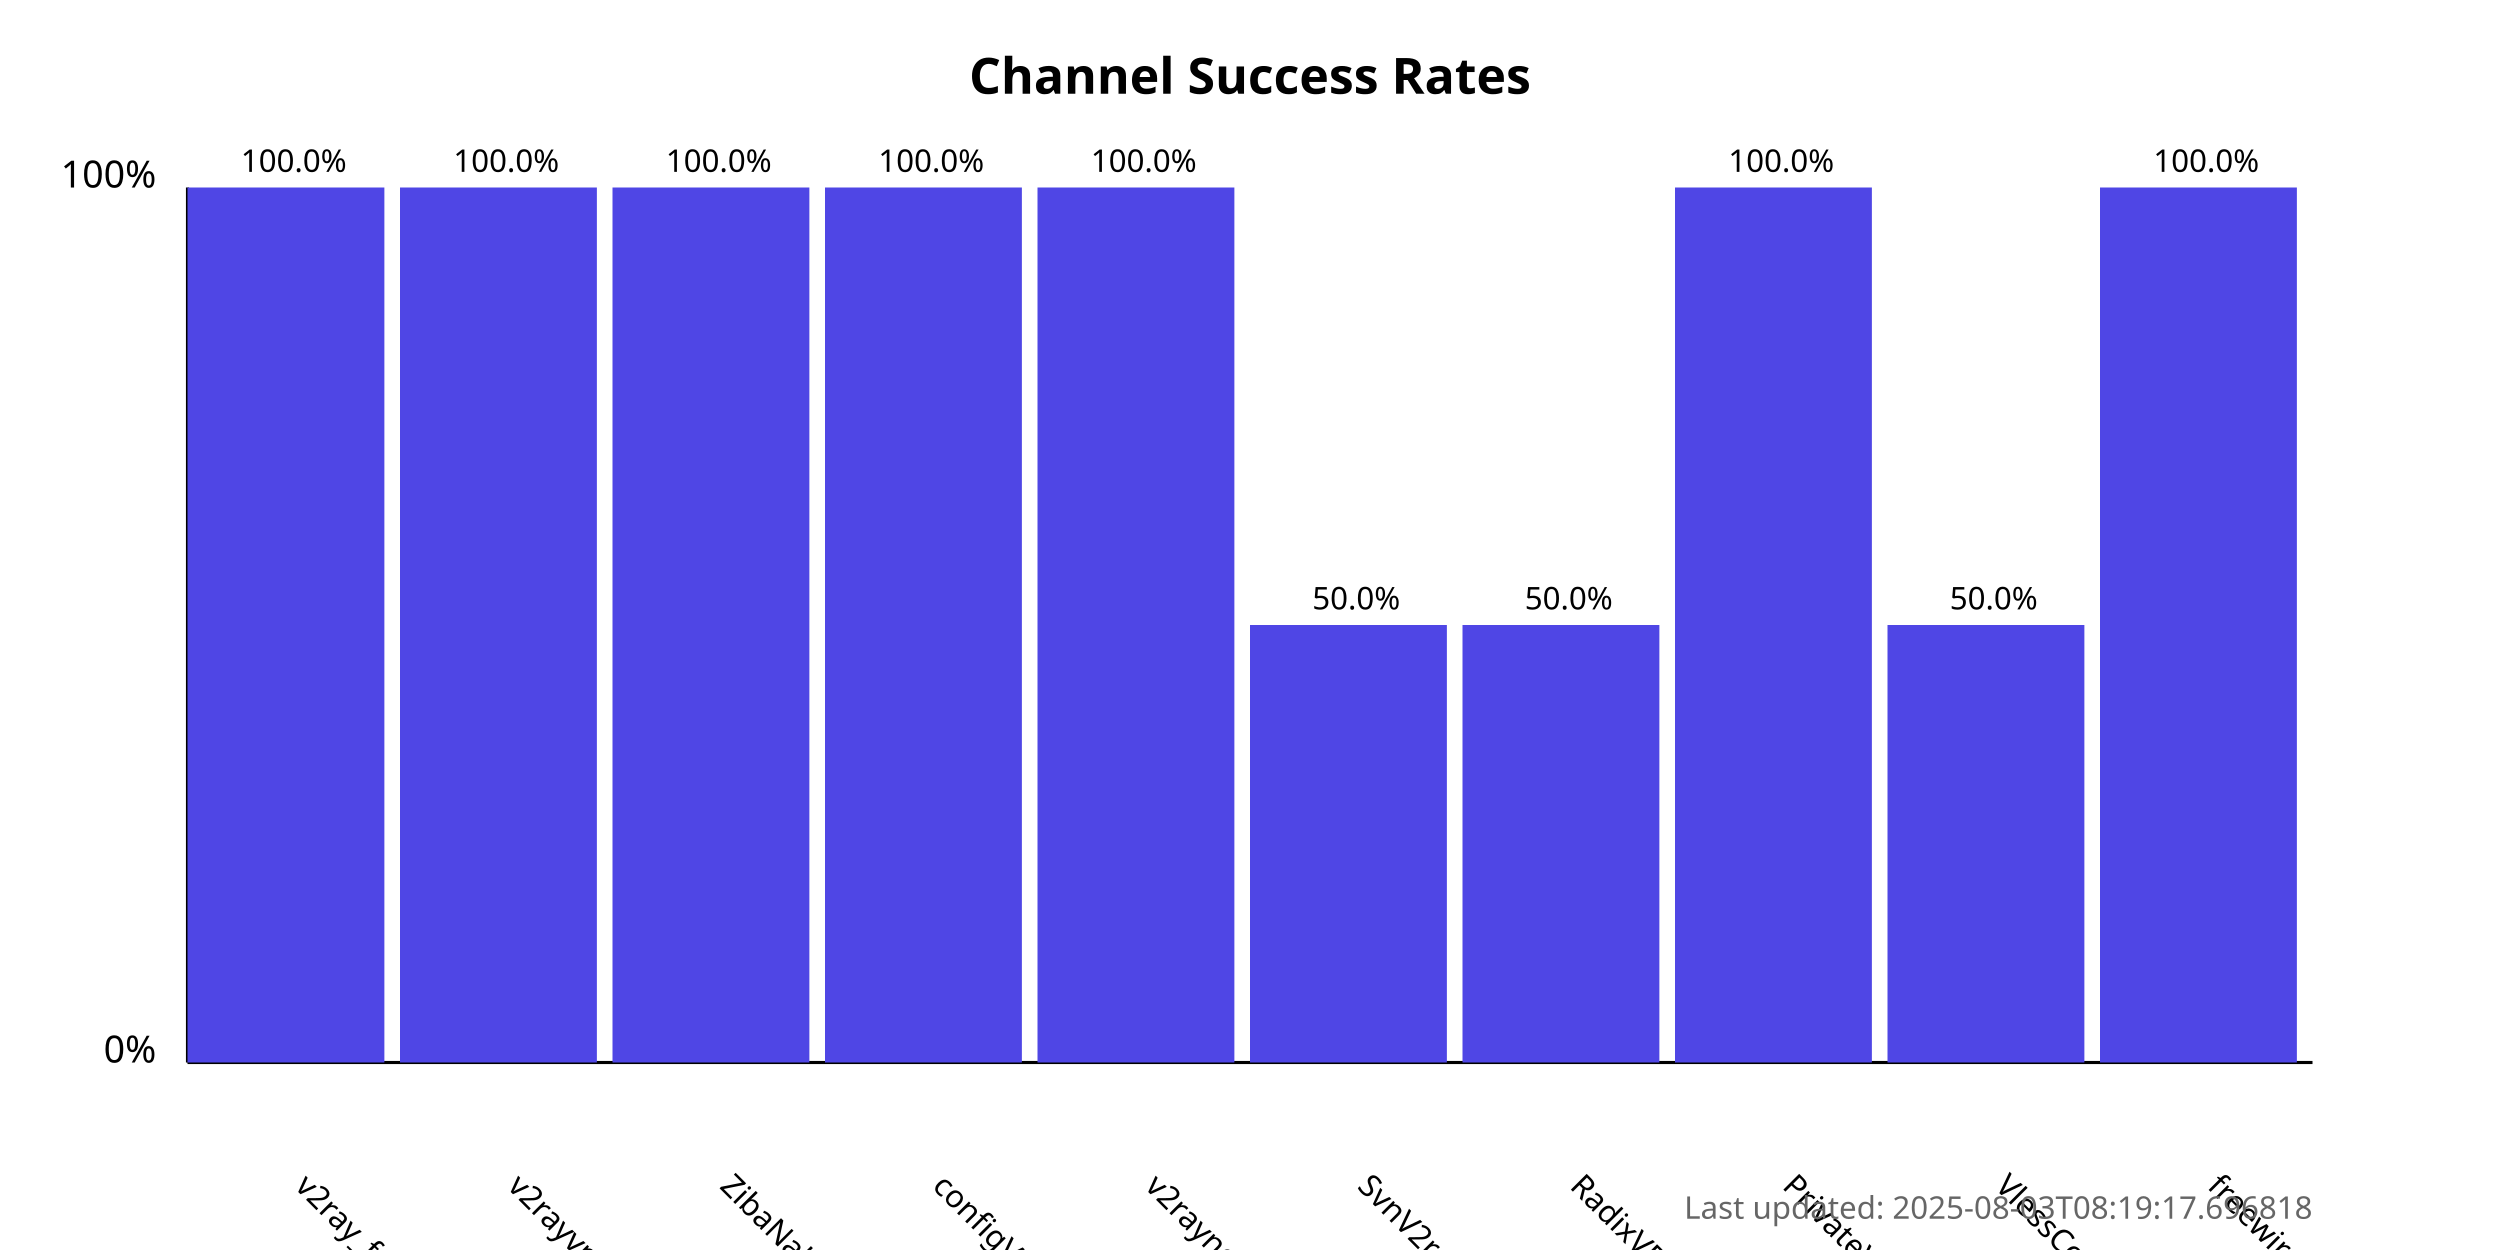
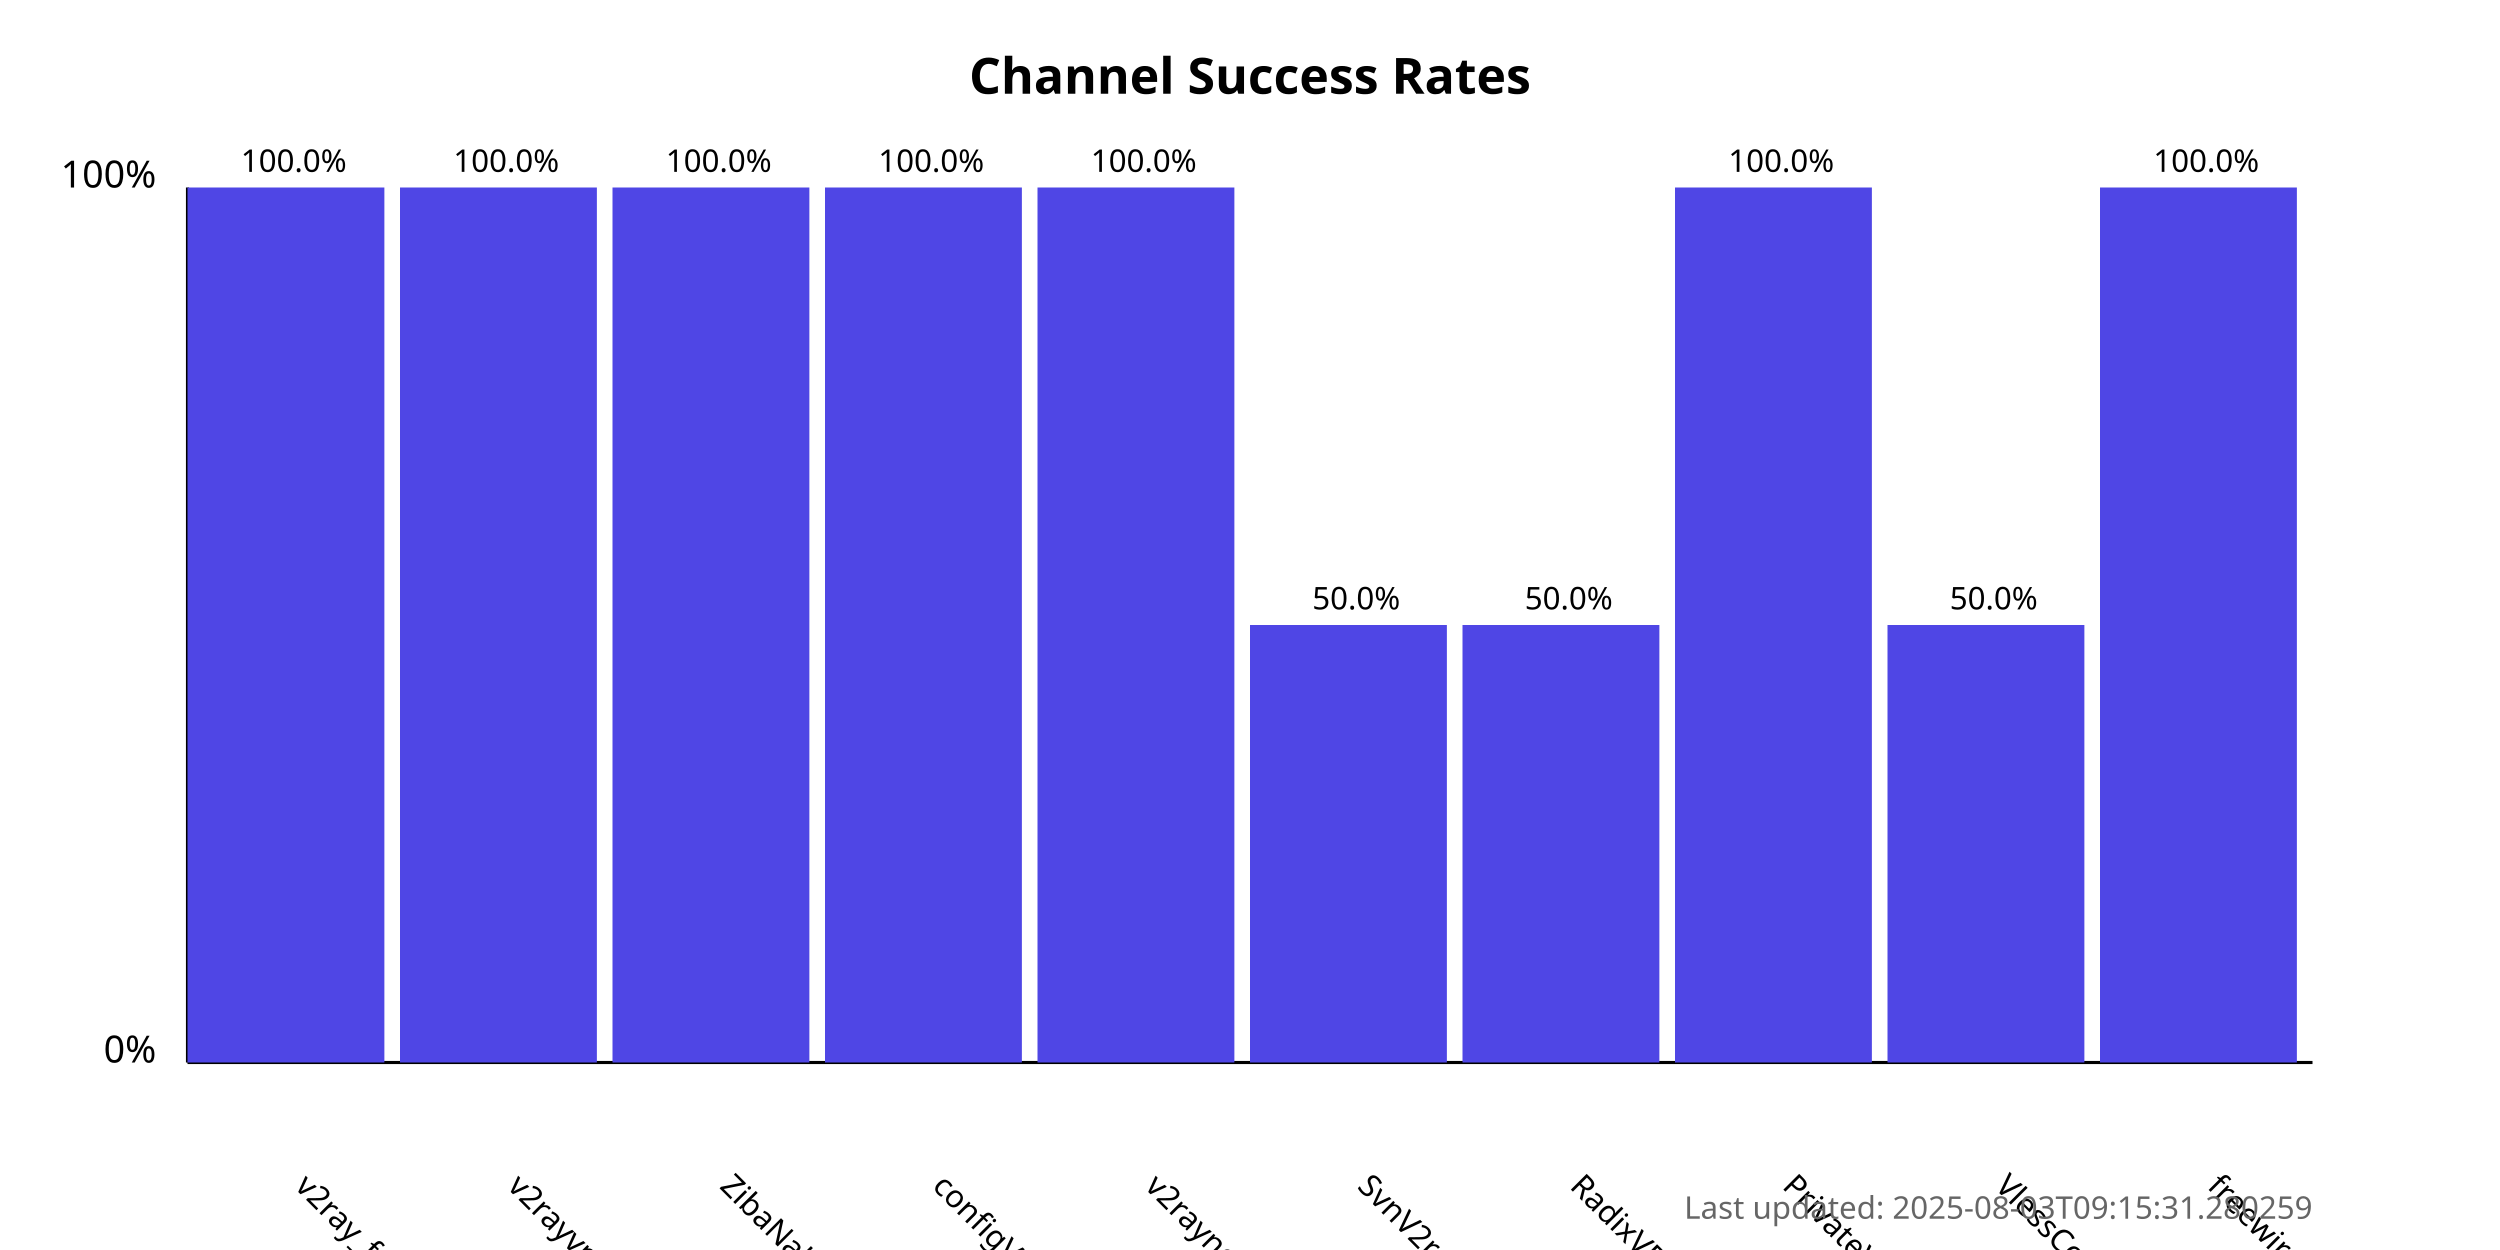
<svg xmlns="http://www.w3.org/2000/svg" width="800" height="400">
  <style>
            .chart-title { font: bold 16px sans-serif; }
            .axis-label { font: 12px sans-serif; }
            .tick-label { font: 10px sans-serif; }
            .bar { fill: #4f46e5; }
            .bar:hover { fill: #6366f1; }
            .timestamp { font: 10px sans-serif; fill: #666; }
        </style>
  <text x="400.0" y="30" text-anchor="middle" class="chart-title">
            Channel Success Rates
        </text>
  <line x1="60" y1="340" x2="60" y2="60" stroke="black" stroke-width="1" />
  <line x1="60" y1="340" x2="740" y2="340" stroke="black" stroke-width="1" />
  <text x="50" y="340" text-anchor="end" class="axis-label">0%</text>
  <text x="50" y="60" text-anchor="end" class="axis-label">100%</text>
  <g>
    <rect x="60" y="60.0" width="63.0" height="280.0" class="bar" />
    <text x="94.0" y="380" transform="rotate(45, 94.0, 380)" text-anchor="start" class="tick-label">
                v2ray_free_conf
            </text>
    <text x="94.0" y="55.0" text-anchor="middle" class="tick-label">
                100.0%
            </text>
  </g>
  <g>
    <rect x="128.0" y="60.0" width="63.0" height="280.0" class="bar" />
    <text x="162.0" y="380" transform="rotate(45, 162.0, 380)" text-anchor="start" class="tick-label">
                v2rayvpno
            </text>
    <text x="162.0" y="55.0" text-anchor="middle" class="tick-label">
                100.0%
            </text>
  </g>
  <g>
    <rect x="196.0" y="60.0" width="63.0" height="280.0" class="bar" />
    <text x="230.0" y="380" transform="rotate(45, 230.0, 380)" text-anchor="start" class="tick-label">
                ZibaNabz
            </text>
    <text x="230.0" y="55.0" text-anchor="middle" class="tick-label">
                100.0%
            </text>
  </g>
  <g>
    <rect x="264.0" y="60.0" width="63.0" height="280.0" class="bar" />
    <text x="298.0" y="380" transform="rotate(45, 298.0, 380)" text-anchor="start" class="tick-label">
                configV2rayForFree
            </text>
    <text x="298.0" y="55.0" text-anchor="middle" class="tick-label">
                100.0%
            </text>
  </g>
  <g>
    <rect x="332.0" y="60.0" width="63.0" height="280.0" class="bar" />
    <text x="366.0" y="380" transform="rotate(45, 366.0, 380)" text-anchor="start" class="tick-label">
                v2rayngvpn
            </text>
    <text x="366.0" y="55.0" text-anchor="middle" class="tick-label">
                100.0%
            </text>
  </g>
  <g>
    <rect x="400.0" y="200.0" width="63.0" height="140.0" class="bar" />
    <text x="434.0" y="380" transform="rotate(45, 434.0, 380)" text-anchor="start" class="tick-label">
                SvnV2ray
            </text>
    <text x="434.0" y="195.0" text-anchor="middle" class="tick-label">
                50.0%
            </text>
  </g>
  <g>
    <rect x="468.0" y="200.0" width="63.0" height="140.0" class="bar" />
    <text x="502.0" y="380" transform="rotate(45, 502.0, 380)" text-anchor="start" class="tick-label">
                RadixVPN
            </text>
    <text x="502.0" y="195.0" text-anchor="middle" class="tick-label">
                50.0%
            </text>
  </g>
  <g>
    <rect x="536.0" y="60.0" width="63.0" height="280.0" class="bar" />
    <text x="570.0" y="380" transform="rotate(45, 570.0, 380)" text-anchor="start" class="tick-label">
                PrivateVPNs
            </text>
    <text x="570.0" y="55.0" text-anchor="middle" class="tick-label">
                100.0%
            </text>
  </g>
  <g>
    <rect x="604.0" y="200.0" width="63.0" height="140.0" class="bar" />
    <text x="638.0" y="380" transform="rotate(45, 638.0, 380)" text-anchor="start" class="tick-label">
                VlessConfig
            </text>
    <text x="638.0" y="195.0" text-anchor="middle" class="tick-label">
                50.0%
            </text>
  </g>
  <g>
    <rect x="672.0" y="60.0" width="63.0" height="280.0" class="bar" />
    <text x="706.0" y="380" transform="rotate(45, 706.0, 380)" text-anchor="start" class="tick-label">
                freewireguard
            </text>
    <text x="706.0" y="55.0" text-anchor="middle" class="tick-label">
                100.0%
            </text>
  </g>
  <text x="740" y="390" text-anchor="end" class="timestamp">
-             Last updated: 2025-08-03T08:19:17.696818
+             Last updated: 2025-08-03T09:15:31.280259
        </text>
</svg>
